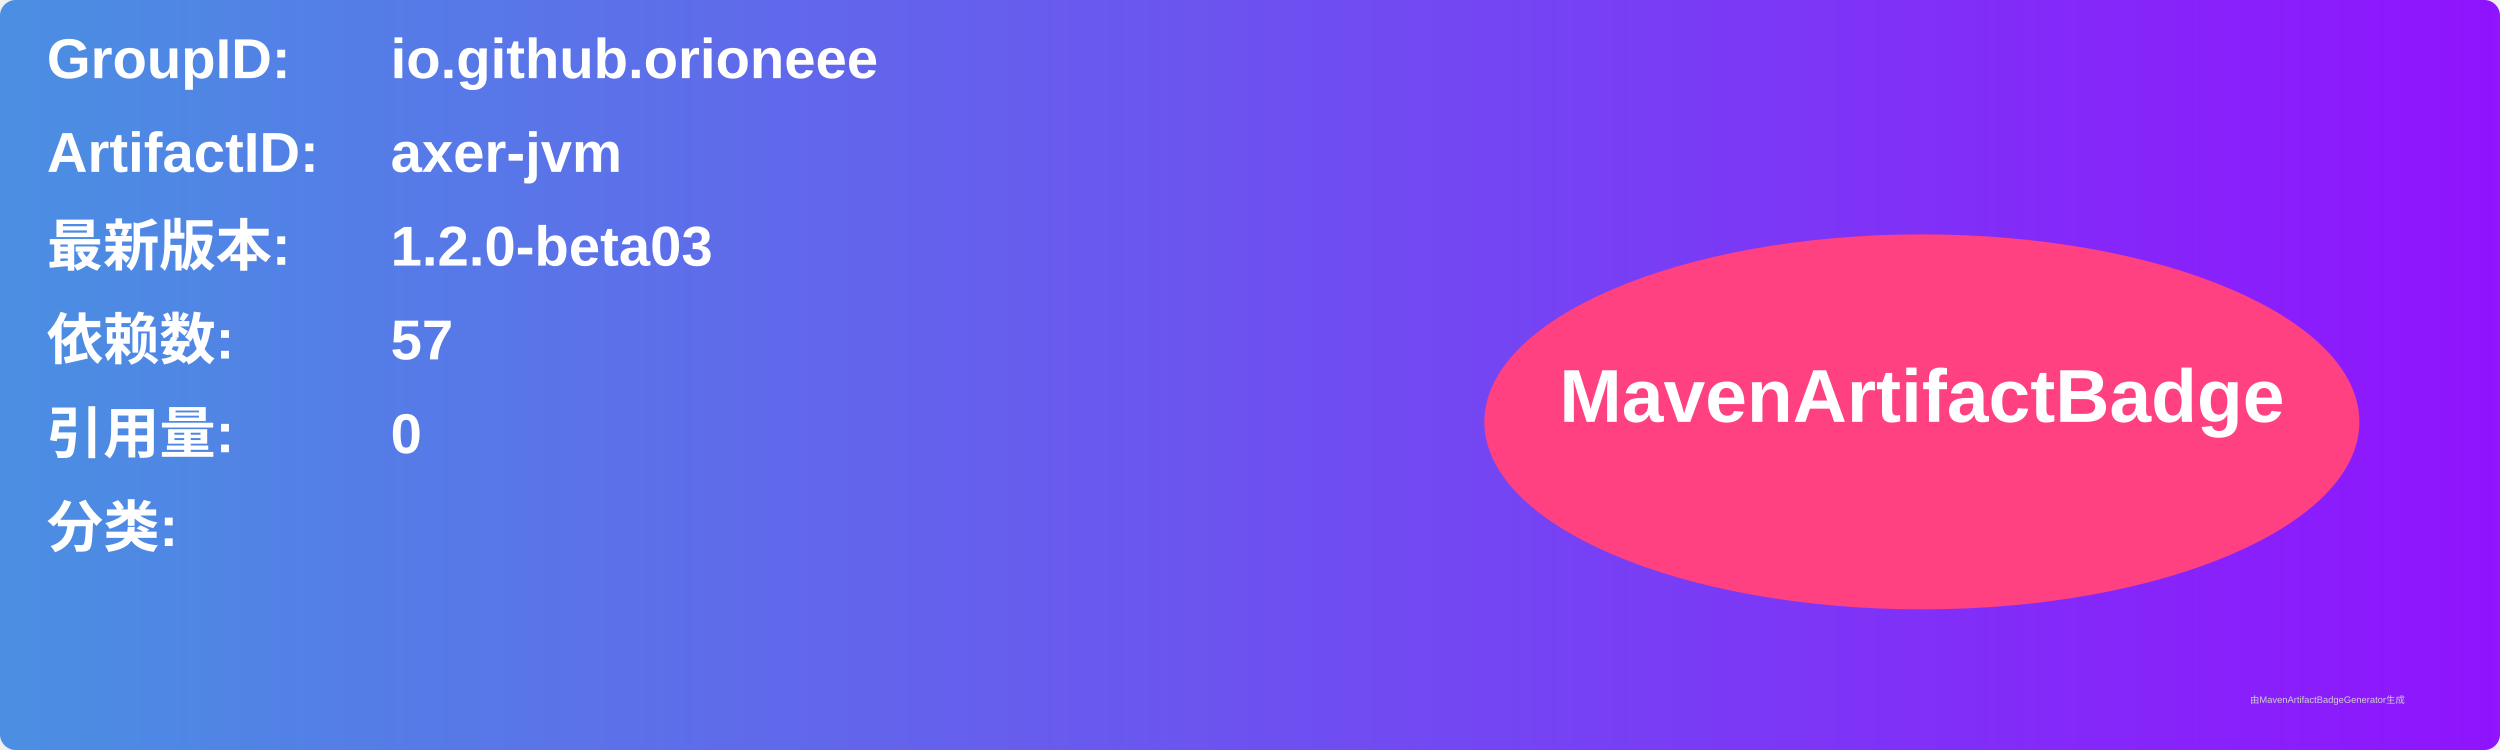
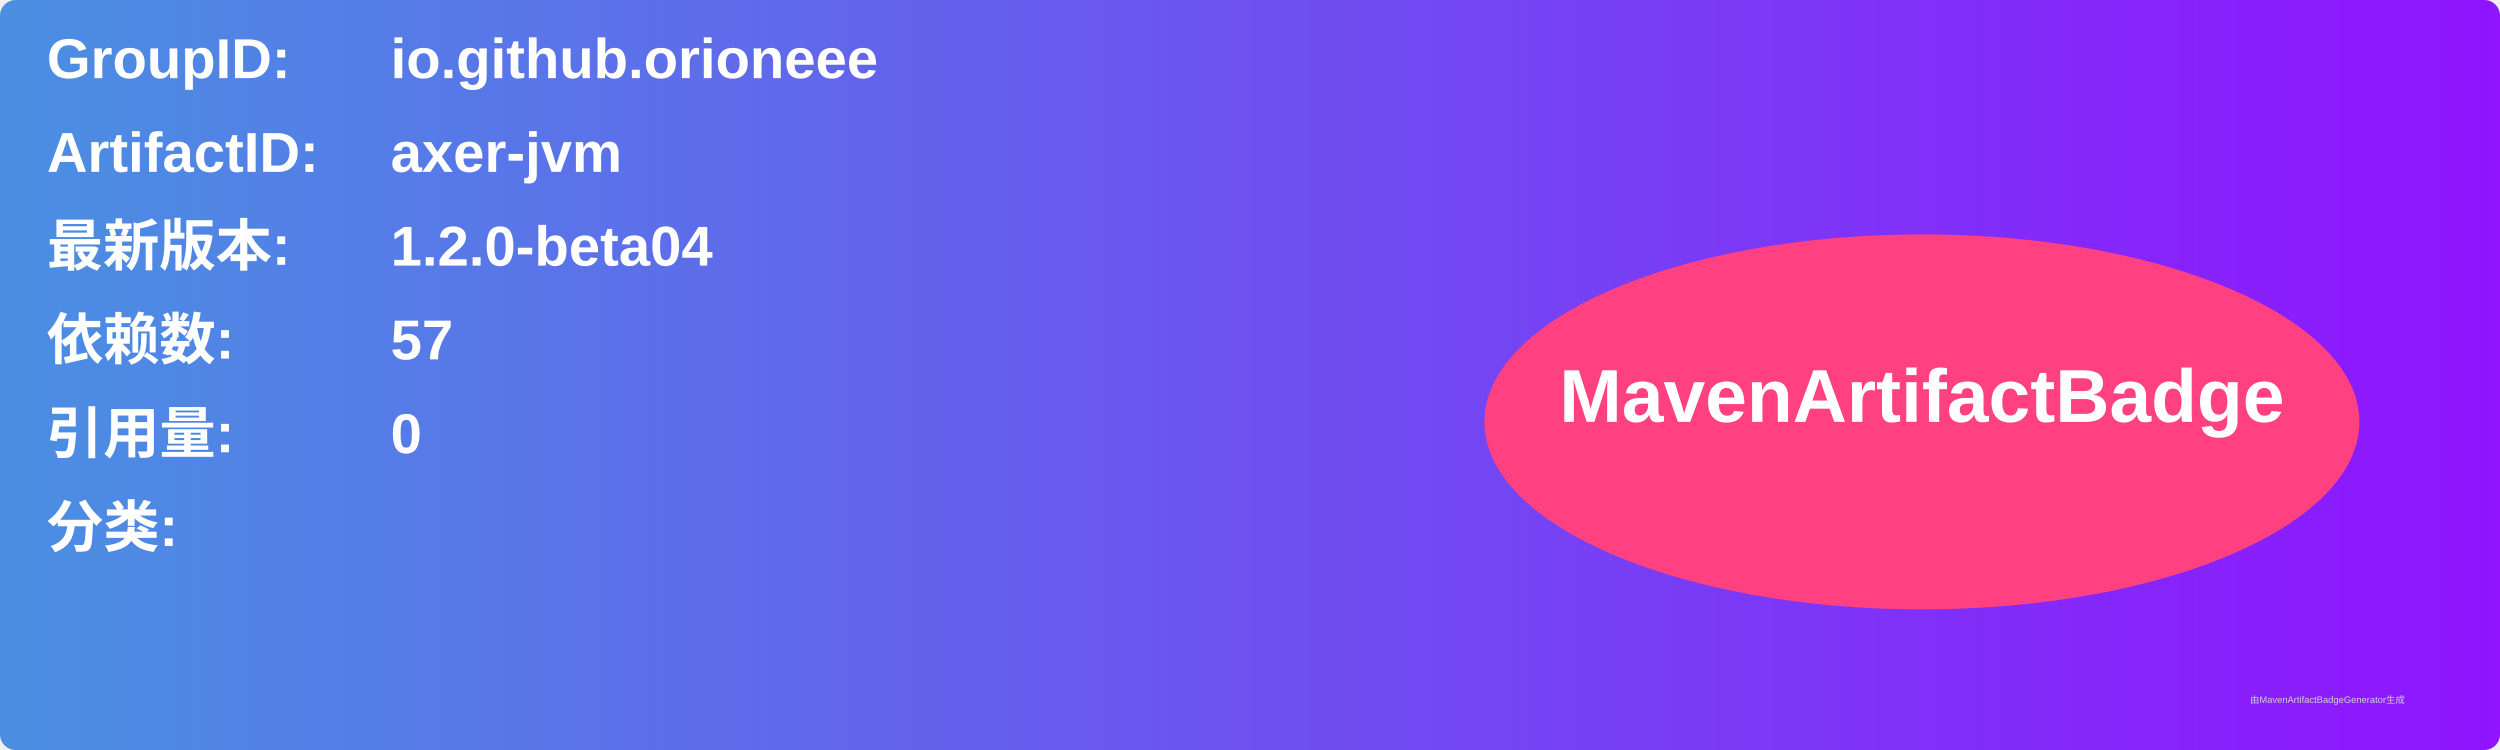
<svg xmlns="http://www.w3.org/2000/svg" width="800" height="240" viewBox="0 0 800 240">
  <linearGradient id="grad" x1="0%" y1="0%" x2="100%" y2="0%">
    <stop offset="0%" stop-color="#4a90e2" />
    <stop offset="100%" stop-color="#9013fe" />
  </linearGradient>
  <rect width="100%" height="100%" rx="5" ry="5" fill="url(#grad)" />
  <g transform="translate(15, 15)">
    <text x="0" y="10" font-family="Arial" font-size="18" fill="white" font-weight="bold" width="260">GroupID:</text>
    <text x="110" y="10" font-family="Arial" font-size="18" fill="white" font-weight="bold" width="460">io.github.orioneee</text>
    <text x="0" y="40" font-family="Arial" font-size="18" fill="white" font-weight="bold" width="260">ArtifactID:</text>
    <text x="110" y="40" font-family="Arial" font-size="18" fill="white" font-weight="bold" width="460">axer-jvm</text>
    <text x="0" y="70" font-family="Arial" font-size="18" fill="white" font-weight="bold">最新版本:</text>
    <text x="110" y="70" font-family="Arial" font-size="18" fill="white" font-weight="bold">
-       <tspan font-weight="bold">1.2.0-beta03</tspan>
+       <tspan font-weight="bold">1.2.0-beta04</tspan>
    </text>
    <text x="0" y="100" font-family="Arial" font-size="18" fill="white" font-weight="bold">依赖数: </text>
    <text x="110" y="100" font-family="Arial" font-size="18" fill="white">
      <tspan font-weight="bold">57</tspan>
    </text>
    <text x="0" y="130" font-family="Arial" font-size="18" fill="white" font-weight="bold">引用量: </text>
    <text x="110" y="130" font-family="Arial" font-size="18" fill="white">
      <tspan font-weight="bold">0</tspan>
    </text>
    <text x="0" y="160" font-family="Arial" font-size="18" fill="white" font-weight="bold">分类:</text>
    <text x="10" y="190" font-family="Arial" font-size="10" fill="white">
      <tspan font-weight="bold" />
    </text>
    <ellipse cx="600" cy="120" rx="140" ry="60" fill="#ff4081" />
    <text x="600" y="120" text-anchor="middle" font-family="Arial" font-size="24" fill="white" font-weight="bold">MavenArtifactBadge</text>
  </g>
  <text x="720" y="225" font-family="Arial" font-size="3" fill="#d0d0d0">由MavenArtifactBadgeGenerator生成</text>
</svg>
